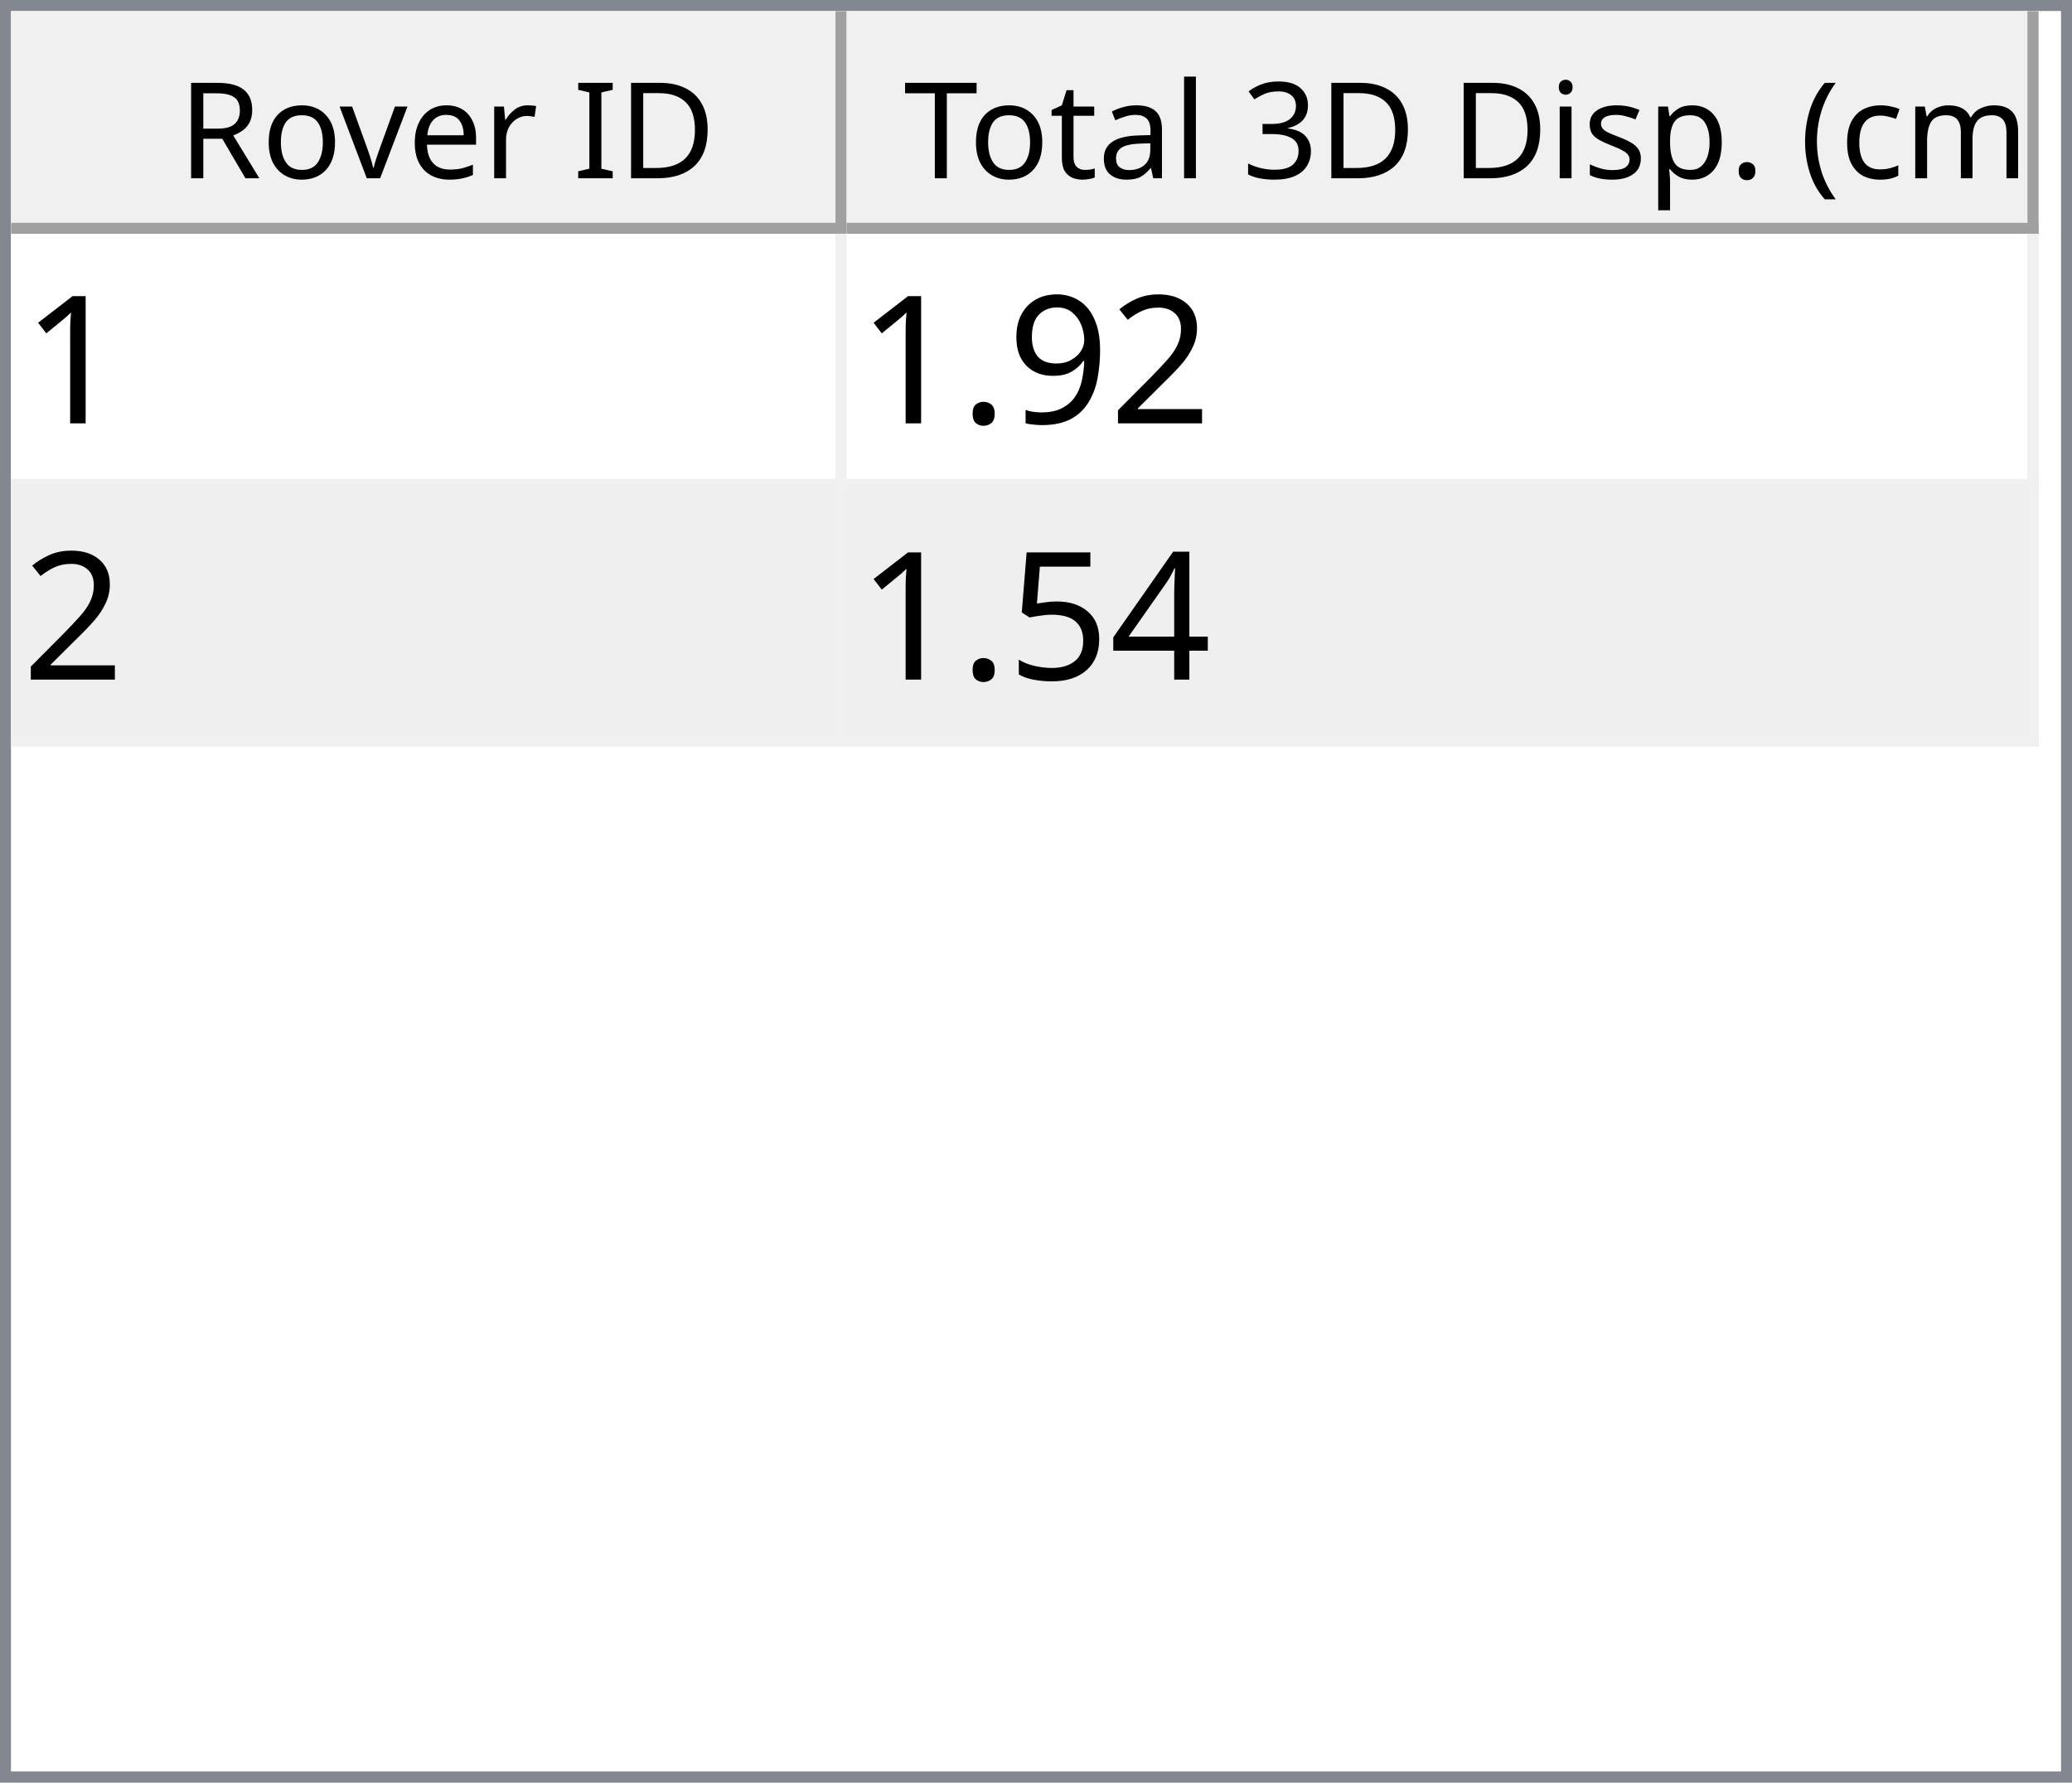
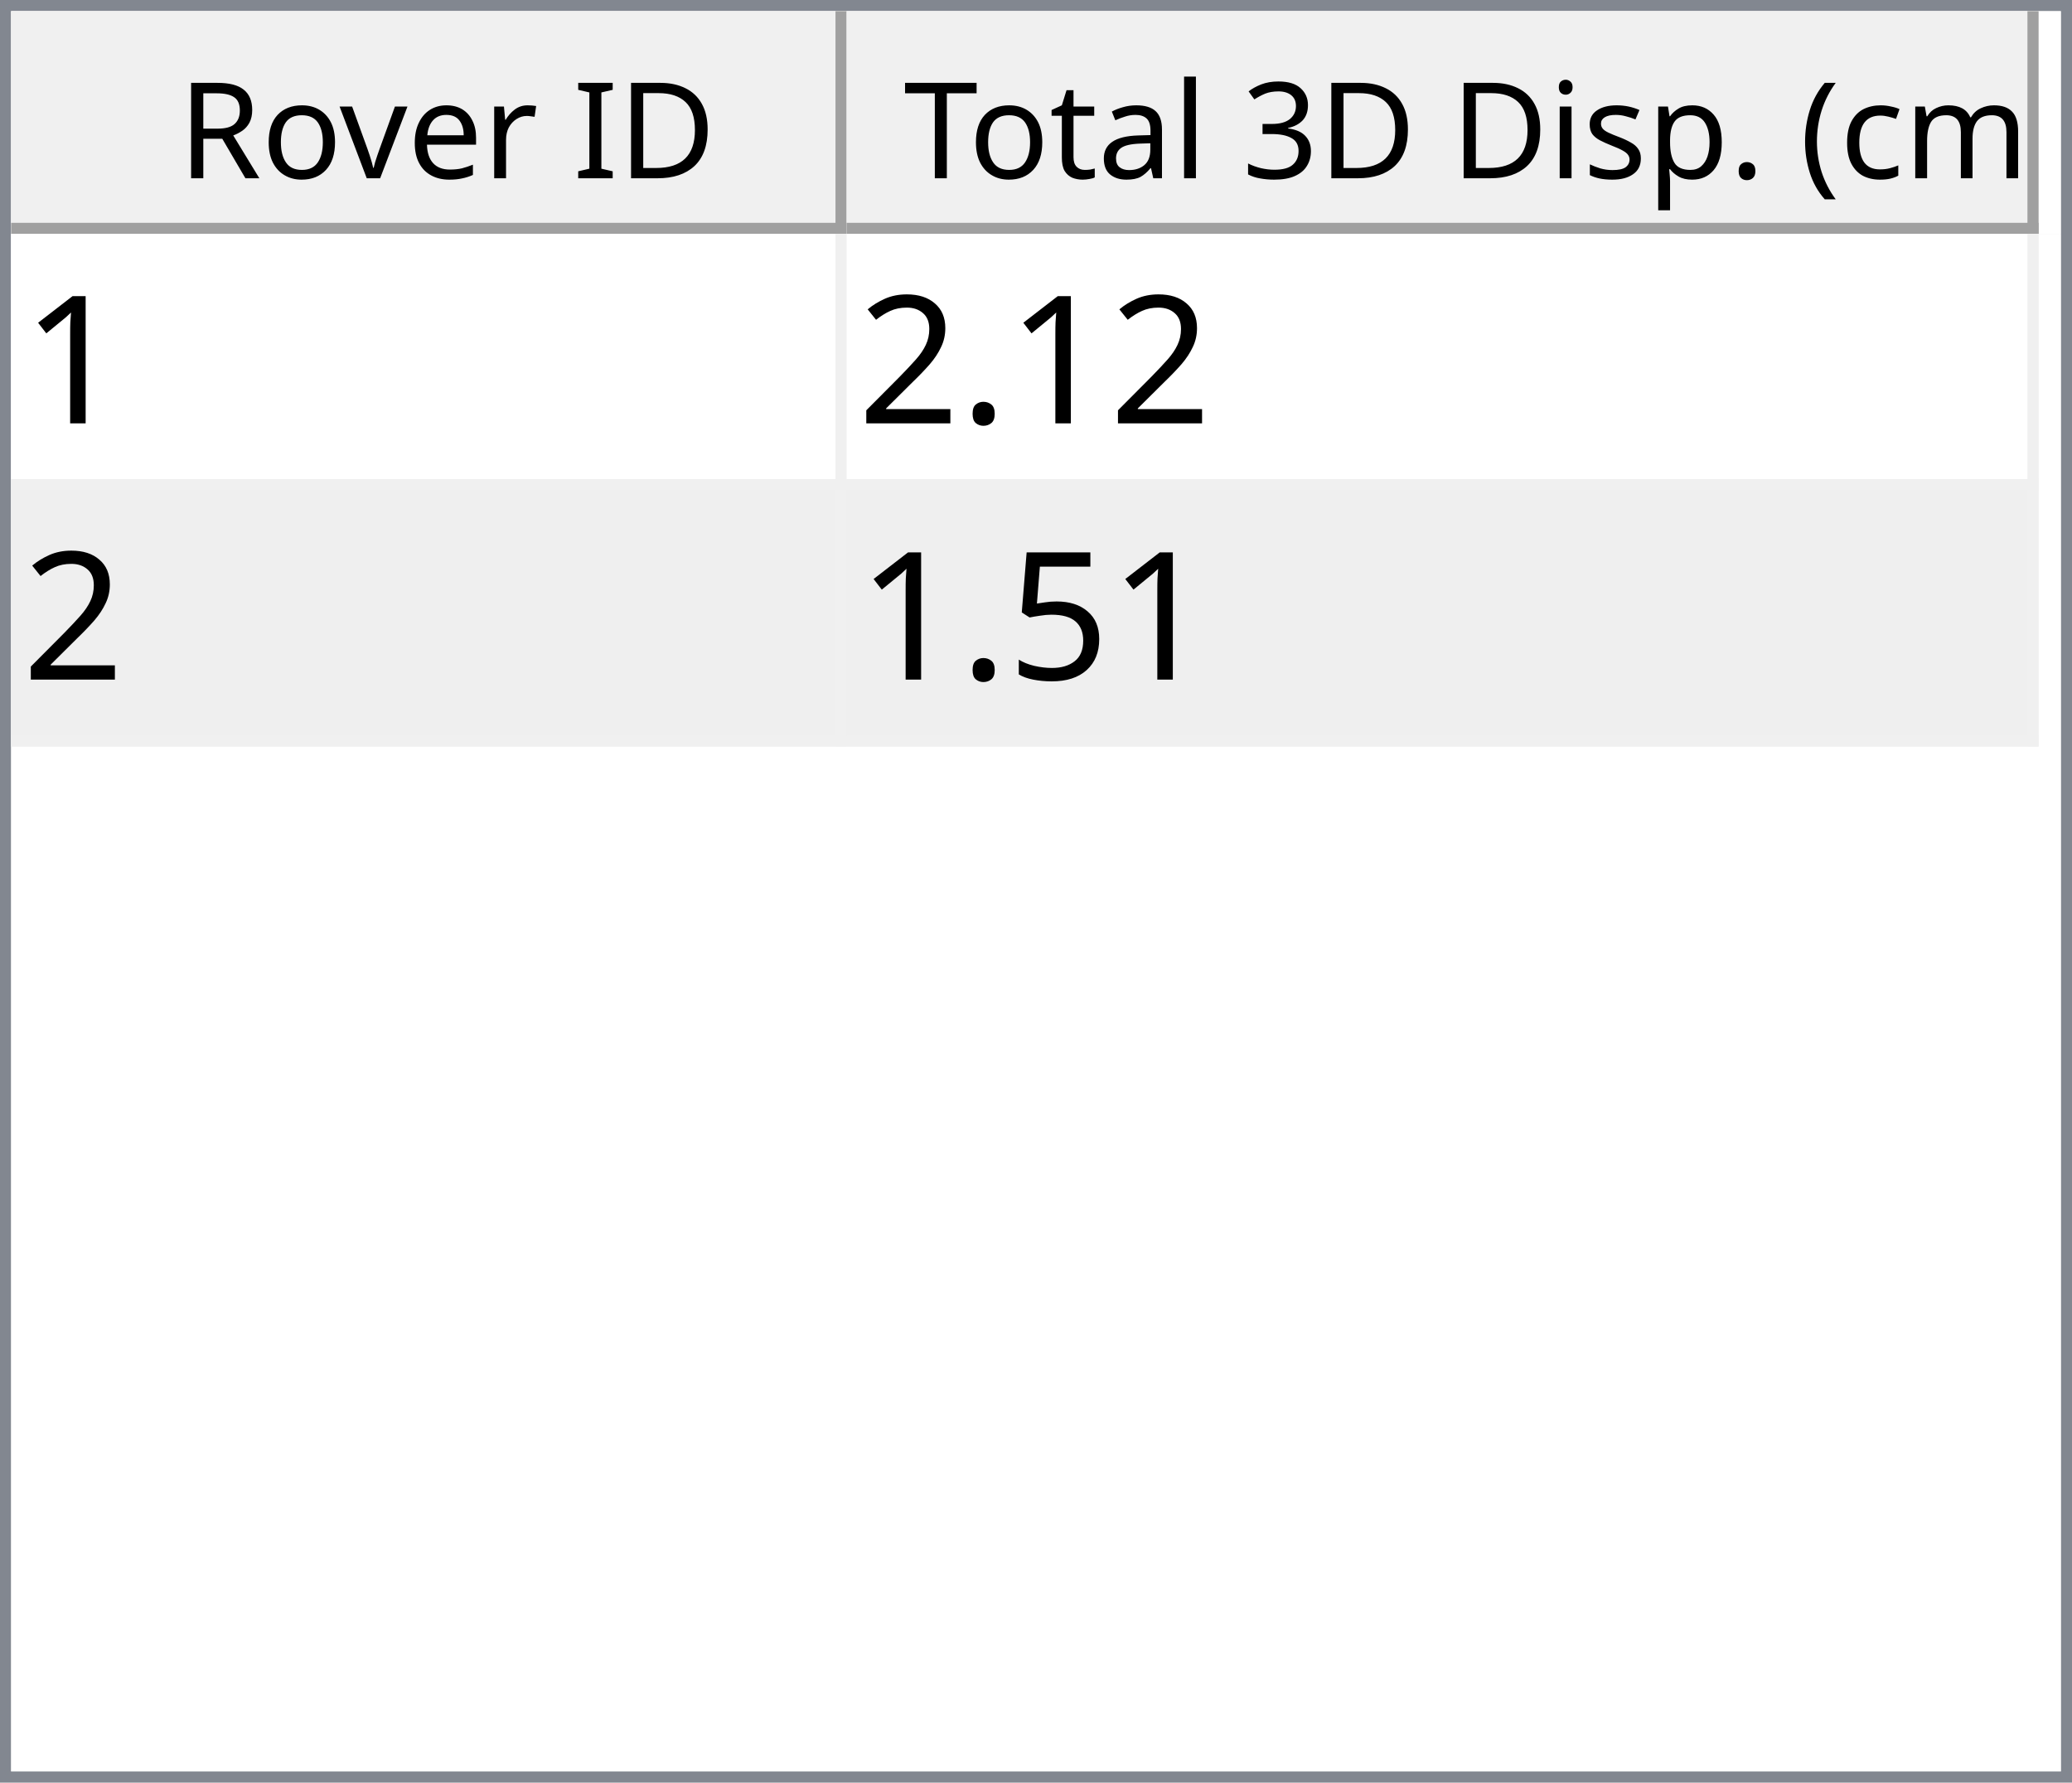
<svg xmlns="http://www.w3.org/2000/svg" style="fill-opacity:1; color-rendering:auto; color-interpolation:auto; text-rendering:auto; stroke:black; stroke-linecap:square; stroke-miterlimit:10; shape-rendering:auto; stroke-opacity:1; fill:black; stroke-dasharray:none; font-weight:normal; stroke-width:1; font-family:'Dialog'; font-style:normal; stroke-linejoin:miter; font-size:12px; stroke-dashoffset:0; image-rendering:auto;" width="186" height="160">
  <defs id="genericDefs" />
  <g>
    <defs id="defs1">
      <clipPath clipPathUnits="userSpaceOnUse" id="clipPath1">
        <path d="M0 0 L186 0 L186 160 L0 160 L0 0 Z" />
      </clipPath>
      <clipPath clipPathUnits="userSpaceOnUse" id="clipPath2">
        <path d="M0 0 L0 160 L186 160 L186 0 Z" />
      </clipPath>
      <clipPath clipPathUnits="userSpaceOnUse" id="clipPath3">
        <path d="M0 0 L0 20 L184 20 L184 0 Z" />
      </clipPath>
      <clipPath clipPathUnits="userSpaceOnUse" id="clipPath4">
        <path d="M0 0 L0 20 L75 20 L75 0 Z" />
      </clipPath>
      <clipPath clipPathUnits="userSpaceOnUse" id="clipPath5">
        <path d="M1 1 L1 19 L74 19 L74 1 Z" />
      </clipPath>
      <clipPath clipPathUnits="userSpaceOnUse" id="clipPath6">
        <path d="M0 0 L0 18 L73 18 L73 0 Z" />
      </clipPath>
      <clipPath clipPathUnits="userSpaceOnUse" id="clipPath7">
        <path d="M-0.5 -0.5 L-0.5 19.5 L74.5 19.5 L74.5 -0.5 Z" />
      </clipPath>
      <clipPath clipPathUnits="userSpaceOnUse" id="clipPath8">
        <path d="M0 0 L0 20 L107 20 L107 0 Z" />
      </clipPath>
      <clipPath clipPathUnits="userSpaceOnUse" id="clipPath9">
        <path d="M1 1 L1 19 L106 19 L106 1 Z" />
      </clipPath>
      <clipPath clipPathUnits="userSpaceOnUse" id="clipPath10">
        <path d="M0 0 L0 18 L105 18 L105 0 Z" />
      </clipPath>
      <clipPath clipPathUnits="userSpaceOnUse" id="clipPath11">
        <path d="M-0.5 -0.5 L-0.5 19.5 L106.5 19.5 L106.5 -0.5 Z" />
      </clipPath>
      <clipPath clipPathUnits="userSpaceOnUse" id="clipPath12">
        <path d="M0 0 L0 138 L184 138 L184 0 Z" />
      </clipPath>
      <clipPath clipPathUnits="userSpaceOnUse" id="clipPath13">
        <path d="M0 0 L0 46 L182 46 L182 0 Z" />
      </clipPath>
      <clipPath clipPathUnits="userSpaceOnUse" id="clipPath14">
        <path d="M-0.5 -0.5 L-0.5 45.5 L181.5 45.5 L181.5 -0.5 Z" />
      </clipPath>
      <clipPath clipPathUnits="userSpaceOnUse" id="clipPath15">
        <path d="M0 0 L0 22 L74 22 L74 0 Z" />
      </clipPath>
      <clipPath clipPathUnits="userSpaceOnUse" id="clipPath16">
        <path d="M0 0 L0 22 L106 22 L106 0 Z" />
      </clipPath>
      <font horiz-adv-x="64.551" id="font1">
        <font-face ascent="107.91" descent="25.098" units-per-em="100" style="font-style:normal; font-family:Segoe UI; font-weight:normal;" />
        <missing-glyph horiz-adv-x="64.551" d="M8.109 0 L8.109 68.266 L56.453 68.266 L56.453 0 L8.109 0 ZM15.328 7.234 L49.219 7.234 L49.219 61.031 L15.328 61.031 L15.328 7.234 Z" />
        <glyph unicode="D" horiz-adv-x="70.117" d="M9.188 0 L9.188 70.016 L28.516 70.016 Q65.531 70.016 65.531 35.891 Q65.531 19.672 55.25 9.836 Q44.969 0 27.734 0 L9.188 0 ZM17.391 62.594 L17.391 7.422 L27.828 7.422 Q41.609 7.422 49.273 14.797 Q56.938 22.172 56.938 35.688 Q56.938 62.594 28.328 62.594 L17.391 62.594 Z" />
        <glyph unicode="I" horiz-adv-x="26.611" d="M17.391 0 L9.188 0 L9.188 70.016 L17.391 70.016 L17.391 0 Z" />
        <glyph unicode=" " horiz-adv-x="27.393" d="" />
        <glyph unicode="r" horiz-adv-x="34.766" d="M34.188 41.891 Q32.078 43.5 28.125 43.5 Q23 43.5 19.555 38.672 Q16.109 33.844 16.109 25.484 L16.109 0 L8.109 0 L8.109 50 L16.109 50 L16.109 39.703 L16.312 39.703 Q18.016 44.969 21.531 47.922 Q25.047 50.875 29.391 50.875 Q32.516 50.875 34.188 50.203 L34.188 41.891 Z" />
        <glyph unicode="e" horiz-adv-x="52.295" d="M48.297 23 L12.984 23 Q13.188 14.656 17.484 10.109 Q21.781 5.562 29.297 5.562 Q37.75 5.562 44.828 11.141 L44.828 3.609 Q38.234 -1.172 27.391 -1.172 Q16.797 -1.172 10.742 5.641 Q4.688 12.453 4.688 24.812 Q4.688 36.469 11.305 43.82 Q17.922 51.172 27.734 51.172 Q37.547 51.172 42.922 44.828 Q48.297 38.484 48.297 27.203 L48.297 23 ZM40.094 29.781 Q40.047 36.719 36.75 40.578 Q33.453 44.438 27.594 44.438 Q21.922 44.438 17.969 40.383 Q14.016 36.328 13.094 29.781 L40.094 29.781 Z" />
        <glyph unicode="v" horiz-adv-x="47.9" d="M47.406 50 L27.484 0 L19.625 0 L0.688 50 L9.469 50 L22.172 13.672 Q23.578 9.672 23.922 6.688 L24.125 6.688 Q24.609 10.453 25.688 13.484 L38.969 50 L47.406 50 Z" />
        <glyph unicode="o" horiz-adv-x="58.594" d="M29 -1.172 Q17.922 -1.172 11.305 5.836 Q4.688 12.844 4.688 24.422 Q4.688 37.016 11.57 44.094 Q18.453 51.172 30.172 51.172 Q41.359 51.172 47.633 44.289 Q53.906 37.406 53.906 25.203 Q53.906 13.234 47.141 6.031 Q40.375 -1.172 29 -1.172 ZM29.594 44.438 Q21.875 44.438 17.383 39.188 Q12.891 33.938 12.891 24.703 Q12.891 15.828 17.43 10.695 Q21.969 5.562 29.594 5.562 Q37.359 5.562 41.531 10.594 Q45.703 15.625 45.703 24.906 Q45.703 34.281 41.531 39.359 Q37.359 44.438 29.594 44.438 Z" />
        <glyph unicode="R" horiz-adv-x="59.814" d="M59.375 0 L49.609 0 L37.891 19.625 Q36.281 22.359 34.766 24.289 Q33.25 26.219 31.664 27.438 Q30.078 28.656 28.25 29.219 Q26.422 29.781 24.125 29.781 L17.391 29.781 L17.391 0 L9.188 0 L9.188 70.016 L30.078 70.016 Q34.672 70.016 38.555 68.867 Q42.438 67.719 45.289 65.375 Q48.141 63.031 49.758 59.547 Q51.375 56.062 51.375 51.375 Q51.375 47.703 50.273 44.656 Q49.172 41.609 47.148 39.211 Q45.125 36.812 42.266 35.133 Q39.406 33.453 35.844 32.516 L35.844 32.328 Q37.594 31.547 38.891 30.547 Q40.188 29.547 41.359 28.18 Q42.531 26.812 43.68 25.078 Q44.828 23.344 46.234 21.047 L59.375 0 ZM17.391 62.594 L17.391 37.203 L28.516 37.203 Q31.594 37.203 34.203 38.133 Q36.812 39.062 38.719 40.797 Q40.625 42.531 41.703 45.047 Q42.781 47.562 42.781 50.688 Q42.781 56.297 39.141 59.445 Q35.5 62.594 28.609 62.594 L17.391 62.594 Z" />
        <glyph unicode=")" horiz-adv-x="30.176" d="M8.297 -15.922 L1.172 -15.922 Q16.406 2.344 16.406 26.812 Q16.406 51.469 1.078 70.016 L8.297 70.016 Q23.531 52.156 23.531 26.703 Q23.531 1.375 8.297 -15.922 Z" />
        <glyph unicode="m" horiz-adv-x="86.133" d="M79.109 0 L71.094 0 L71.094 28.719 Q71.094 37.016 68.531 40.727 Q65.969 44.438 59.906 44.438 Q54.781 44.438 51.195 39.75 Q47.609 35.062 47.609 28.516 L47.609 0 L39.594 0 L39.594 29.688 Q39.594 44.438 28.219 44.438 Q22.953 44.438 19.531 40.016 Q16.109 35.594 16.109 28.516 L16.109 0 L8.109 0 L8.109 50 L16.109 50 L16.109 42.094 L16.312 42.094 Q21.625 51.172 31.844 51.172 Q36.969 51.172 40.773 48.312 Q44.578 45.453 46 40.828 Q51.562 51.172 62.594 51.172 Q79.109 51.172 79.109 30.812 L79.109 0 Z" />
        <glyph unicode="c" horiz-adv-x="46.191" d="M42.188 2.297 Q36.422 -1.172 28.516 -1.172 Q17.828 -1.172 11.258 5.789 Q4.688 12.75 4.688 23.828 Q4.688 36.188 11.766 43.68 Q18.844 51.172 30.672 51.172 Q37.25 51.172 42.281 48.734 L42.281 40.531 Q36.719 44.438 30.375 44.438 Q22.703 44.438 17.797 38.945 Q12.891 33.453 12.891 24.516 Q12.891 15.719 17.508 10.641 Q22.125 5.562 29.891 5.562 Q36.422 5.562 42.188 9.906 L42.188 2.297 Z" />
        <glyph unicode="(" horiz-adv-x="30.176" d="M29.109 -15.922 L21.969 -15.922 Q6.844 1.375 6.844 26.703 Q6.844 52.156 21.969 70.016 L29.203 70.016 Q13.875 51.469 13.875 26.812 Q13.875 2.344 29.109 -15.922 Z" />
        <glyph unicode="." horiz-adv-x="21.68" d="M10.891 -1.078 Q8.641 -1.078 7.055 0.539 Q5.469 2.156 5.469 4.391 Q5.469 6.641 7.055 8.273 Q8.641 9.906 10.891 9.906 Q13.188 9.906 14.797 8.273 Q16.406 6.641 16.406 4.391 Q16.406 2.156 14.797 0.539 Q13.188 -1.078 10.891 -1.078 Z" />
        <glyph unicode="p" horiz-adv-x="58.789" d="M16.312 7.234 L16.109 7.234 L16.109 -23 L8.109 -23 L8.109 50 L16.109 50 L16.109 41.219 L16.312 41.219 Q22.219 51.172 33.594 51.172 Q43.266 51.172 48.688 44.461 Q54.109 37.75 54.109 26.469 Q54.109 13.922 48 6.375 Q41.891 -1.172 31.297 -1.172 Q21.578 -1.172 16.312 7.234 ZM16.109 27.391 L16.109 20.406 Q16.109 14.203 20.141 9.883 Q24.172 5.562 30.375 5.562 Q37.641 5.562 41.773 11.133 Q45.906 16.703 45.906 26.609 Q45.906 34.969 42.047 39.703 Q38.188 44.438 31.594 44.438 Q24.609 44.438 20.359 39.578 Q16.109 34.719 16.109 27.391 Z" />
        <glyph unicode="s" horiz-adv-x="42.432" d="M5.078 1.812 L5.078 10.406 Q11.625 5.562 19.484 5.562 Q30.031 5.562 30.031 12.594 Q30.031 14.594 29.125 15.992 Q28.219 17.391 26.68 18.461 Q25.141 19.531 23.07 20.383 Q21 21.234 18.609 22.172 Q15.281 23.484 12.766 24.828 Q10.25 26.172 8.57 27.859 Q6.891 29.547 6.031 31.695 Q5.172 33.844 5.172 36.719 Q5.172 40.234 6.789 42.945 Q8.406 45.656 11.086 47.484 Q13.766 49.312 17.211 50.242 Q20.656 51.172 24.312 51.172 Q30.812 51.172 35.938 48.922 L35.938 40.828 Q30.422 44.438 23.25 44.438 Q21 44.438 19.195 43.922 Q17.391 43.406 16.094 42.477 Q14.797 41.547 14.086 40.258 Q13.375 38.969 13.375 37.406 Q13.375 35.453 14.086 34.133 Q14.797 32.812 16.164 31.789 Q17.531 30.766 19.484 29.938 Q21.438 29.109 23.922 28.125 Q27.25 26.859 29.883 25.516 Q32.516 24.172 34.375 22.484 Q36.234 20.797 37.234 18.602 Q38.234 16.406 38.234 13.375 Q38.234 9.672 36.602 6.938 Q34.969 4.203 32.234 2.398 Q29.5 0.594 25.93 -0.289 Q22.359 -1.172 18.453 -1.172 Q10.75 -1.172 5.078 1.812 Z" />
        <glyph unicode="i" horiz-adv-x="24.219" d="M12.203 62.703 Q10.062 62.703 8.547 64.164 Q7.031 65.625 7.031 67.875 Q7.031 70.125 8.547 71.609 Q10.062 73.094 12.203 73.094 Q14.406 73.094 15.945 71.609 Q17.484 70.125 17.484 67.875 Q17.484 65.719 15.945 64.211 Q14.406 62.703 12.203 62.703 ZM16.109 0 L8.109 0 L8.109 50 L16.109 50 L16.109 0 Z" />
        <glyph unicode="3" horiz-adv-x="53.906" d="M46.531 19.828 Q46.531 15.094 44.75 11.211 Q42.969 7.328 39.719 4.57 Q36.469 1.812 31.93 0.297 Q27.391 -1.219 21.922 -1.219 Q11.922 -1.219 6 2.594 L6 11.188 Q13.094 5.609 22.219 5.609 Q25.875 5.609 28.828 6.539 Q31.781 7.469 33.906 9.227 Q36.031 10.984 37.18 13.477 Q38.328 15.969 38.328 19.094 Q38.328 32.812 18.797 32.812 L12.984 32.812 L12.984 39.594 L18.5 39.594 Q35.797 39.594 35.797 52.484 Q35.797 64.406 22.609 64.406 Q15.188 64.406 8.688 59.422 L8.688 67.188 Q15.375 71.188 24.609 71.188 Q29 71.188 32.57 69.969 Q36.141 68.75 38.68 66.555 Q41.219 64.359 42.609 61.281 Q44 58.203 44 54.5 Q44 40.672 30.031 36.719 L30.031 36.531 Q33.594 36.141 36.625 34.797 Q39.656 33.453 41.852 31.305 Q44.047 29.156 45.289 26.25 Q46.531 23.344 46.531 19.828 Z" />
        <glyph unicode="l" horiz-adv-x="24.219" d="M16.109 0 L8.109 0 L8.109 74.031 L16.109 74.031 L16.109 0 Z" />
        <glyph unicode="a" horiz-adv-x="50.879" d="M43.891 0 L35.891 0 L35.891 7.812 L35.688 7.812 Q30.469 -1.172 20.312 -1.172 Q12.844 -1.172 8.617 2.781 Q4.391 6.734 4.391 13.281 Q4.391 27.297 20.906 29.594 L35.891 31.688 Q35.891 44.438 25.594 44.438 Q16.547 44.438 9.281 38.281 L9.281 46.484 Q16.656 51.172 26.266 51.172 Q43.891 51.172 43.891 32.516 L43.891 0 ZM35.891 25.297 L23.828 23.641 Q18.266 22.859 15.43 20.875 Q12.594 18.891 12.594 13.875 Q12.594 10.203 15.211 7.883 Q17.828 5.562 22.172 5.562 Q28.125 5.562 32.008 9.742 Q35.891 13.922 35.891 20.312 L35.891 25.297 Z" />
        <glyph unicode="t" horiz-adv-x="33.887" d="M31.297 0.484 Q28.469 -1.078 23.828 -1.078 Q10.688 -1.078 10.688 13.578 L10.688 43.172 L2.094 43.172 L2.094 50 L10.688 50 L10.688 62.203 L18.703 64.797 L18.703 50 L31.297 50 L31.297 43.172 L18.703 43.172 L18.703 14.984 Q18.703 9.969 20.414 7.82 Q22.125 5.672 26.078 5.672 Q29.109 5.672 31.297 7.328 L31.297 0.484 Z" />
        <glyph unicode="T" horiz-adv-x="52.393" d="M50.594 62.594 L30.375 62.594 L30.375 0 L22.172 0 L22.172 62.594 L2 62.594 L2 70.016 L50.594 70.016 L50.594 62.594 Z" />
      </font>
      <font horiz-adv-x="75.0" id="font2">
        <font-face ascent="100.537" descent="21.973" units-per-em="100" style="font-style:normal; font-family:sans-serif; font-weight:normal;" />
        <missing-glyph horiz-adv-x="75.0" d="M12.5 0 L12.5 62.5 L62.5 62.5 L62.5 0 L12.5 0 ZM14.062 1.562 L60.938 1.562 L60.938 60.938 L14.062 60.938 L14.062 1.562 Z" />
        <glyph unicode="1" horiz-adv-x="55.615" d="M37.25 0 L28.469 0 L28.469 56 Q25.297 52.984 20.141 49.953 Q14.984 46.922 10.891 45.406 L10.891 53.906 Q18.266 57.375 23.781 62.305 Q29.297 67.234 31.594 71.875 L37.25 71.875 L37.25 0 Z" />
+         <glyph unicode="." horiz-adv-x="27.783" d="M9.078 0 L9.078 10.016 L19.094 10.016 L19.094 0 L9.078 0 Z" />
        <glyph unicode="2" horiz-adv-x="55.615" d="M50.344 8.453 L50.344 0 L3.031 0 Q2.938 3.172 4.047 6.109 Q5.859 10.938 9.836 15.625 Q13.812 20.312 21.344 26.469 Q33.016 36.031 37.117 41.625 Q41.219 47.219 41.219 52.203 Q41.219 57.422 37.477 61.008 Q33.734 64.594 27.734 64.594 Q21.391 64.594 17.578 60.789 Q13.766 56.984 13.719 50.25 L4.688 51.172 Q5.609 61.281 11.664 66.578 Q17.719 71.875 27.938 71.875 Q38.234 71.875 44.242 66.164 Q50.25 60.453 50.25 52 Q50.25 47.703 48.492 43.555 Q46.734 39.406 42.656 34.812 Q38.578 30.219 29.109 22.219 Q21.188 15.578 18.945 13.211 Q16.703 10.844 15.234 8.453 L50.344 8.453 Z" />
-         <glyph unicode="9" horiz-adv-x="55.615" d="M5.469 16.547 L13.922 17.328 Q14.984 11.375 18.016 8.688 Q21.047 6 25.781 6 Q29.828 6 32.883 7.859 Q35.938 9.719 37.891 12.82 Q39.844 15.922 41.164 21.195 Q42.484 26.469 42.484 31.938 Q42.484 32.516 42.438 33.688 Q39.797 29.5 35.234 26.883 Q30.672 24.266 25.344 24.266 Q16.453 24.266 10.305 30.711 Q4.156 37.156 4.156 47.703 Q4.156 58.594 10.578 65.234 Q17 71.875 26.656 71.875 Q33.641 71.875 39.43 68.117 Q45.219 64.359 48.219 57.398 Q51.219 50.438 51.219 37.25 Q51.219 23.531 48.242 15.406 Q45.266 7.281 39.383 3.031 Q33.5 -1.219 25.594 -1.219 Q17.188 -1.219 11.867 3.445 Q6.547 8.109 5.469 16.547 ZM41.453 48.141 Q41.453 55.719 37.43 60.156 Q33.406 64.594 27.734 64.594 Q21.875 64.594 17.531 59.812 Q13.188 55.031 13.188 47.406 Q13.188 40.578 17.312 36.305 Q21.438 32.031 27.484 32.031 Q33.594 32.031 37.523 36.305 Q41.453 40.578 41.453 48.141 Z" />
-         <glyph unicode="." horiz-adv-x="27.783" d="M9.078 0 L9.078 10.016 L19.094 10.016 L19.094 0 L9.078 0 Z" />
-         <glyph unicode="4" horiz-adv-x="55.615" d="M32.328 0 L32.328 17.141 L1.266 17.141 L1.266 25.203 L33.938 71.578 L41.109 71.578 L41.109 25.203 L50.781 25.203 L50.781 17.141 L41.109 17.141 L41.109 0 L32.328 0 ZM32.328 25.203 L32.328 57.469 L9.906 25.203 L32.328 25.203 Z" />
        <glyph unicode="5" horiz-adv-x="55.615" d="M4.156 18.75 L13.375 19.531 Q14.406 12.797 18.141 9.398 Q21.875 6 27.156 6 Q33.5 6 37.891 10.789 Q42.281 15.578 42.281 23.484 Q42.281 31 38.062 35.352 Q33.844 39.703 27 39.703 Q22.75 39.703 19.336 37.773 Q15.922 35.844 13.969 32.766 L5.719 33.844 L12.641 70.609 L48.25 70.609 L48.25 62.203 L19.672 62.203 L15.828 42.969 Q22.266 47.469 29.344 47.469 Q38.719 47.469 45.164 40.969 Q51.609 34.469 51.609 24.266 Q51.609 14.547 45.953 7.469 Q39.062 -1.219 27.156 -1.219 Q17.391 -1.219 11.211 4.25 Q5.031 9.719 4.156 18.75 Z" />
      </font>
    </defs>
    <g style="fill:white; stroke:white;">
      <rect x="0" y="0" width="186" style="clip-path:url(#clipPath1); stroke:none;" height="160" />
    </g>
    <g style="fill:white; text-rendering:optimizeSpeed; color-rendering:optimizeSpeed; image-rendering:optimizeSpeed; shape-rendering:crispEdges; stroke:white; color-interpolation:sRGB;">
      <rect x="0" width="186" height="160" y="0" style="stroke:none;" />
      <path style="stroke:none;" d="M0 160 L186 160 L186 0 L0 0 Z" />
    </g>
    <g style="fill:rgb(240,240,240); font-family:'Segoe UI'; stroke:rgb(240,240,240);">
      <rect x="0" y="0" width="186" style="clip-path:url(#clipPath2); stroke:none;" height="160" />
    </g>
    <g style="fill:rgb(130,135,144); font-family:'Segoe UI'; stroke:rgb(130,135,144);">
      <path d="M0 0 L186 0 L186 160 L0 160 L0 0 ZM1 1 L185 1 L185 159 L1 159 L1 1 Z" style="fill-rule:evenodd; clip-path:url(#clipPath2); stroke:none;" />
    </g>
    <g style="fill:white; font-family:'Segoe UI'; stroke:white;" transform="translate(1,1)">
      <rect x="0" y="0" width="184" style="clip-path:url(#clipPath3); stroke:none;" height="20" />
    </g>
    <g style="fill:rgb(240,240,240); font-family:'Segoe UI'; stroke:rgb(240,240,240);" transform="translate(1,1)">
      <rect x="0" y="0" width="75" style="clip-path:url(#clipPath4); stroke:none;" height="20" />
    </g>
    <g style="font-family:'Segoe UI';" transform="translate(2,2)">
      <text x="14" xml:space="preserve" y="14" style="clip-path:url(#clipPath6); stroke:none;">Rover ID</text>
    </g>
    <g style="fill:rgb(160,160,160); font-family:'Segoe UI'; stroke:rgb(160,160,160); stroke-linejoin:bevel;" transform="translate(1.5,1.5)">
      <line x1="74" x2="74" y1="0" style="fill:none; clip-path:url(#clipPath7);" y2="19" />
    </g>
    <g style="fill:rgb(160,160,160); font-family:'Segoe UI'; stroke:rgb(160,160,160); stroke-linejoin:bevel;" transform="matrix(1,0,0,1,1,1) translate(0.5,0.5)">
      <line x1="0" x2="74" y1="19" style="fill:none; clip-path:url(#clipPath7);" y2="19" />
    </g>
    <g style="fill:rgb(240,240,240); font-family:'Segoe UI'; stroke:rgb(240,240,240);" transform="translate(76,1)">
      <rect x="0" y="0" width="107" style="clip-path:url(#clipPath8); stroke:none;" height="20" />
    </g>
    <g style="font-family:'Segoe UI';" transform="translate(77,2)">
      <text x="1" xml:space="preserve" y="14" style="clip-path:url(#clipPath10); stroke:none;"> Total 3D Disp. (cm)</text>
    </g>
    <g style="fill:rgb(160,160,160); font-family:'Segoe UI'; stroke:rgb(160,160,160); stroke-linejoin:bevel;" transform="translate(76.5,1.5)">
      <line x1="106" x2="106" y1="0" style="fill:none; clip-path:url(#clipPath11);" y2="19" />
    </g>
    <g style="fill:rgb(160,160,160); font-family:'Segoe UI'; stroke:rgb(160,160,160); stroke-linejoin:bevel;" transform="matrix(1,0,0,1,76,1) translate(0.5,0.5)">
      <line x1="0" x2="106" y1="19" style="fill:none; clip-path:url(#clipPath11);" y2="19" />
    </g>
    <g style="fill:white; font-family:'Segoe UI'; stroke:white;" transform="translate(1,21)">
      <rect x="0" y="0" width="184" style="clip-path:url(#clipPath12); stroke:none;" height="138" />
    </g>
    <g style="fill:rgb(240,240,240); font-size:16px; font-family:sans-serif; stroke:rgb(240,240,240);" transform="translate(1,21)">
      <rect x="0" y="0" width="182" style="clip-path:url(#clipPath13); stroke:none;" height="46" />
      <line transform="translate(0.5,0.5)" x1="0" x2="181" y1="22" style="clip-path:url(#clipPath14); fill:none; stroke-linejoin:bevel;" y2="22" />
    </g>
    <g transform="matrix(1,0,0,1,1,21) translate(0.5,0.5)" style="fill:rgb(240,240,240); font-size:16px; font-family:sans-serif; stroke:rgb(240,240,240); stroke-linejoin:bevel;">
      <line x1="0" x2="181" y1="45" style="fill:none; clip-path:url(#clipPath14);" y2="45" />
    </g>
    <g transform="matrix(1,0,0,1,1,21) translate(0.5,0.5)" style="fill:rgb(240,240,240); font-size:16px; font-family:sans-serif; stroke:rgb(240,240,240); stroke-linejoin:bevel;">
      <line x1="74" x2="74" y1="0" style="fill:none; clip-path:url(#clipPath14);" y2="45" />
    </g>
    <g transform="matrix(1,0,0,1,1,21) translate(0.5,0.5)" style="fill:rgb(240,240,240); font-size:16px; font-family:sans-serif; stroke:rgb(240,240,240); stroke-linejoin:bevel;">
      <line x1="181" x2="181" y1="0" style="fill:none; clip-path:url(#clipPath14);" y2="45" />
    </g>
    <g style="fill:white; font-size:16px; font-family:sans-serif; stroke:white;" transform="matrix(1,0,0,1,1,21)">
      <rect x="0" y="0" width="74" style="clip-path:url(#clipPath15); stroke:none;" height="22" />
      <text x="1" y="17" style="fill:black; clip-path:url(#clipPath15); stroke:none;" xml:space="preserve">1</text>
    </g>
    <g style="fill:white; font-size:16px; font-family:sans-serif; stroke:white;" transform="matrix(1,0,0,1,1,21) translate(75,0)">
      <rect x="0" y="0" width="106" style="clip-path:url(#clipPath16); stroke:none;" height="22" />
-       <text x="1" y="17" style="fill:black; clip-path:url(#clipPath16); stroke:none;" xml:space="preserve">1.92</text>
+       <text x="1" y="17" style="fill:black; clip-path:url(#clipPath16); stroke:none;" xml:space="preserve">2.12</text>
    </g>
    <g style="fill:rgb(239,239,239); font-size:16px; font-family:sans-serif; stroke:rgb(239,239,239);" transform="matrix(1,0,0,1,1,21) translate(0,23)">
      <rect x="0" y="0" width="74" style="clip-path:url(#clipPath15); stroke:none;" height="22" />
      <text x="1" y="17" style="fill:black; clip-path:url(#clipPath15); stroke:none;" xml:space="preserve">2</text>
    </g>
    <g style="fill:rgb(239,239,239); font-size:16px; font-family:sans-serif; stroke:rgb(239,239,239);" transform="matrix(1,0,0,1,1,21) translate(75,23)">
      <rect x="0" y="0" width="106" style="clip-path:url(#clipPath16); stroke:none;" height="22" />
-       <text x="1" y="17" style="fill:black; clip-path:url(#clipPath16); stroke:none;" xml:space="preserve">1.54</text>
+       <text x="1" y="17" style="fill:black; clip-path:url(#clipPath16); stroke:none;" xml:space="preserve">1.51</text>
    </g>
  </g>
</svg>
